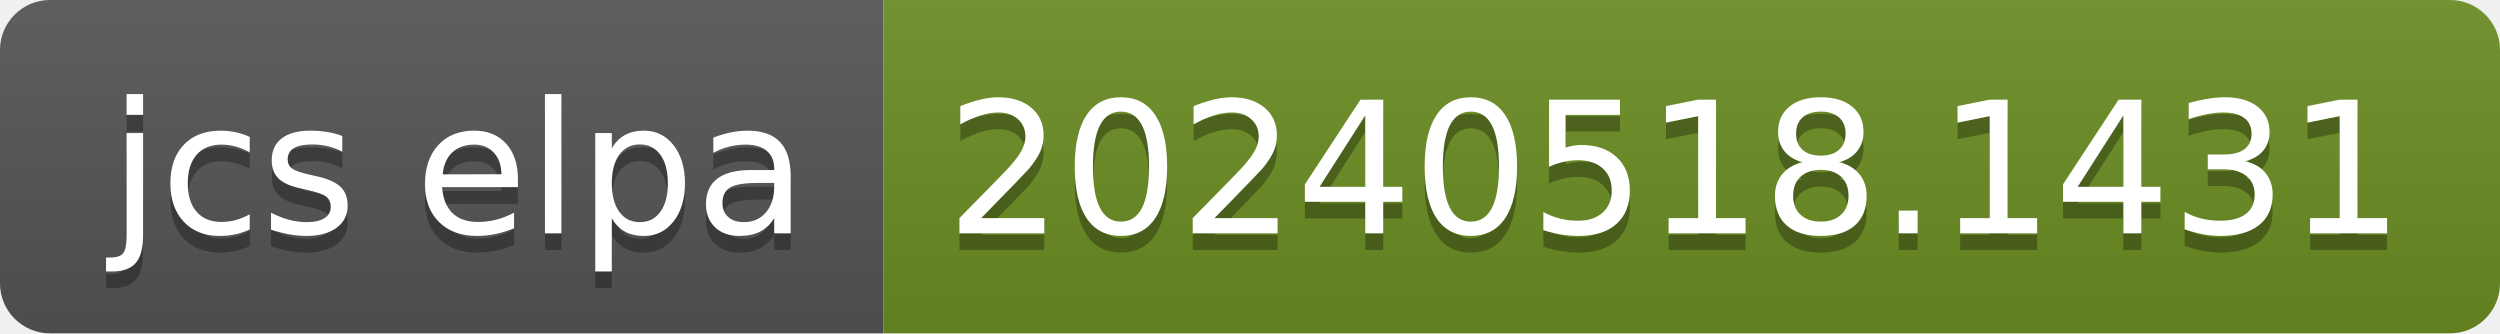
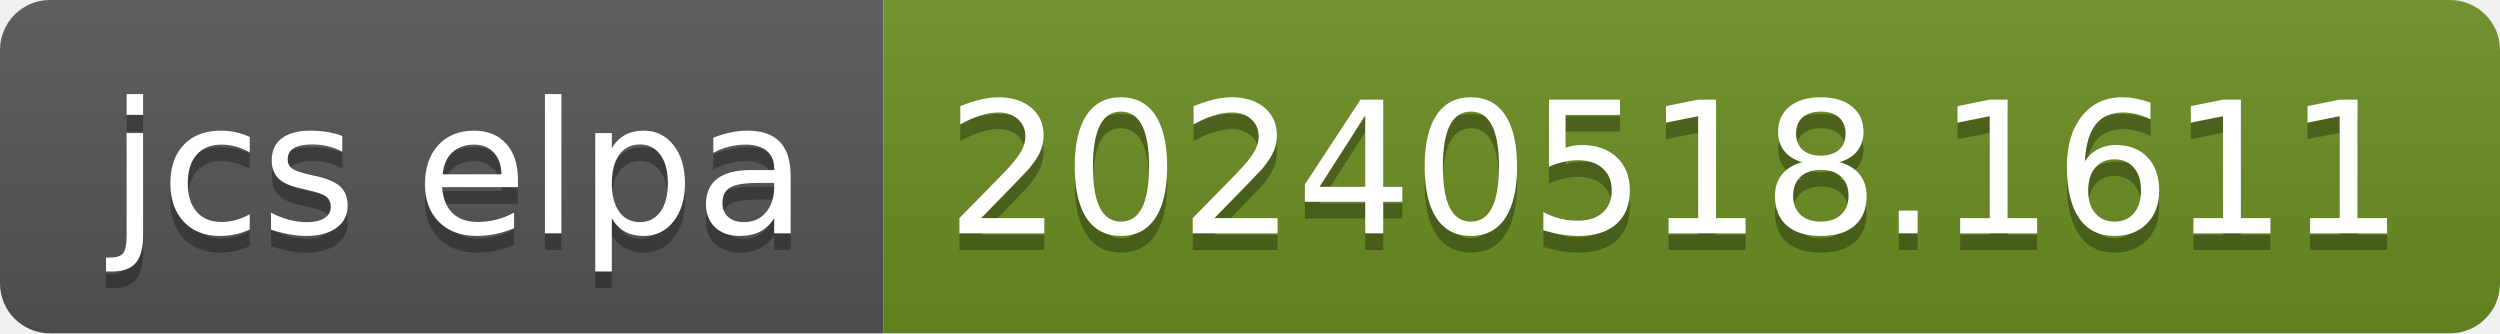
- <svg xmlns="http://www.w3.org/2000/svg" width="150" height="20" role="img" aria-label="jcs elpa: 20240518.1431">
+ <svg xmlns="http://www.w3.org/2000/svg" width="150" height="20" role="img" aria-label="jcs elpa: 20240518.1611">
  <linearGradient id="s" x2="0" y2="100%">
    <stop offset="0" stop-color="#bbb" stop-opacity=".1" />
    <stop offset="1" stop-opacity=".1" />
  </linearGradient>
  <clipPath id="r">
    <rect width="150" height="20" rx="3" fill="#fff" />
  </clipPath>
  <g clip-path="url(#r)">
    <rect width="53" height="20" fill="#555" />
    <rect x="53" width="97" height="20" fill="#6b8e23" />
    <rect width="150" height="20" fill="url(#s)" />
  </g>
  <g fill="#fff" text-anchor="middle" font-family="Verdana,Geneva,DejaVu Sans,sans-serif" text-rendering="geometricPrecision" font-size="110">
    <text aria-hidden="true" x="275" y="150" fill="#010101" fill-opacity=".3" transform="scale(.1)" textLength="430">jcs elpa</text>
    <text x="275" y="140" transform="scale(.1)" fill="#fff" textLength="430">jcs elpa</text>
-     <text aria-hidden="true" x="1005" y="150" fill="#010101" fill-opacity=".3" transform="scale(.1)" textLength="870">20240518.1431</text>
-     <text x="1005" y="140" transform="scale(.1)" fill="#fff" textLength="870">20240518.1431</text>
+     <text aria-hidden="true" x="1005" y="150" fill="#010101" fill-opacity=".3" transform="scale(.1)" textLength="870">20240518.1611</text>
+     <text x="1005" y="140" transform="scale(.1)" fill="#fff" textLength="870">20240518.1611</text>
  </g>
</svg>
